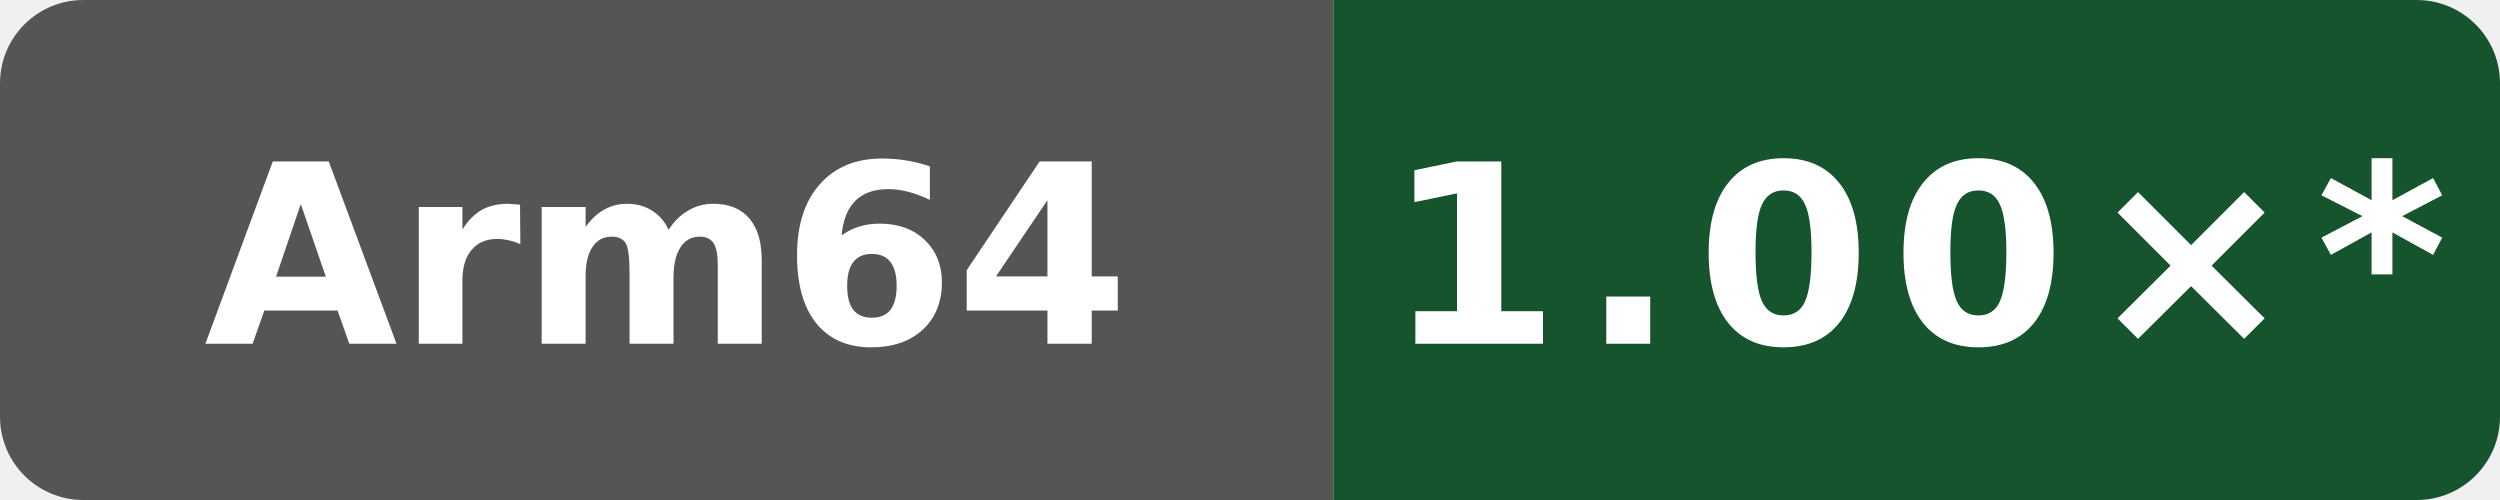
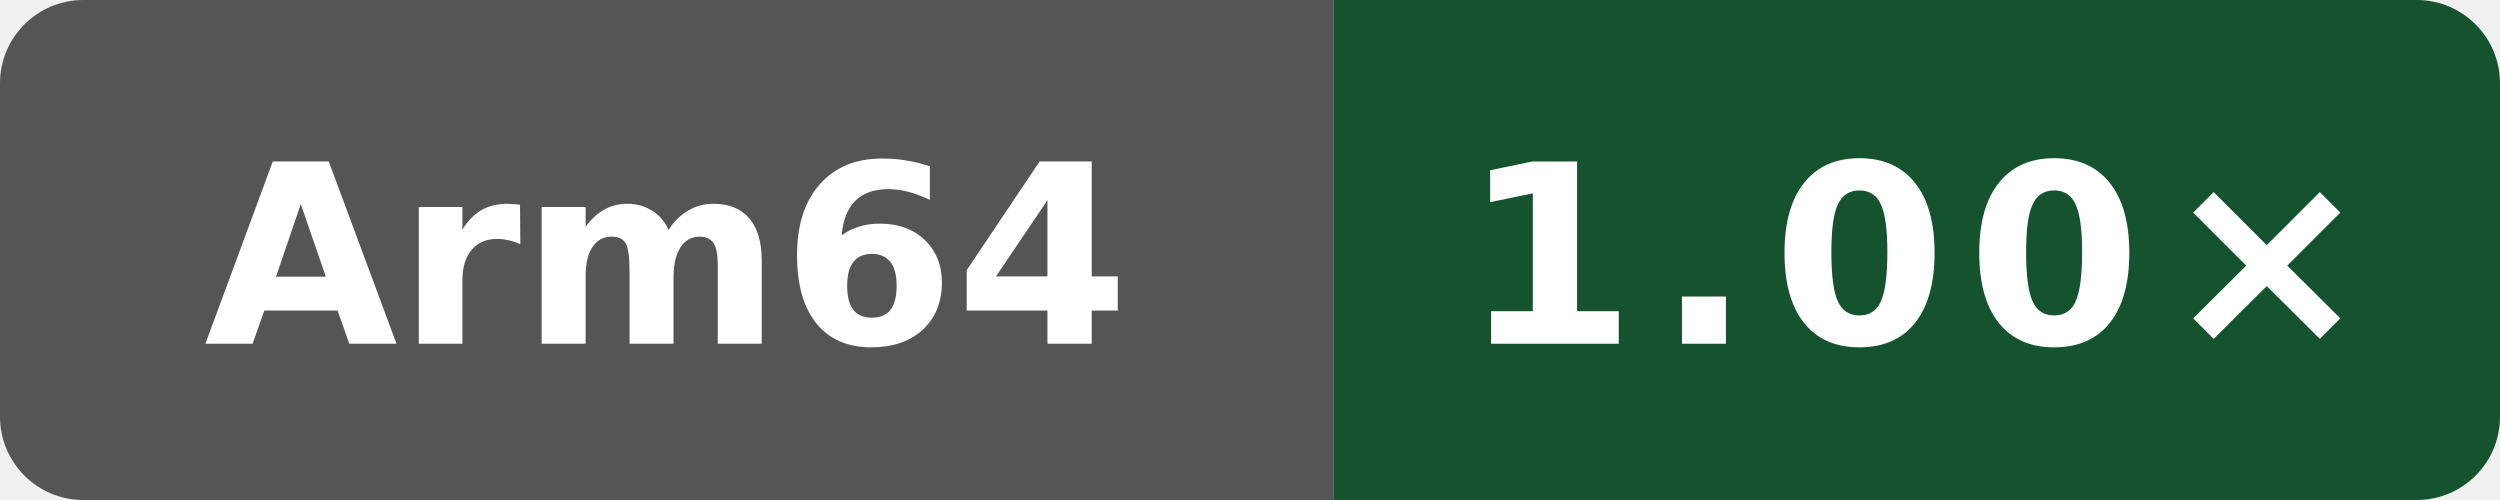
- <svg xmlns="http://www.w3.org/2000/svg" data-original-label="NEON vs gcc" data-original-message="1.00×" width="120" height="24" viewBox="0 0 120 24" role="img" aria-label="NEON vs gcc; Arm Neoverse N2 (implementer 0x41, part 0xd49, r0p0); measured 49adadaefcc6510c6c725be8d3c780b397e68bc5; 10 commits behind main: 1.00×*">
+ <svg xmlns="http://www.w3.org/2000/svg" data-original-label="NEON vs gcc" data-original-message="1.00×" width="120" height="24" viewBox="0 0 120 24" role="img" aria-label="NEON vs gcc; Arm Neoverse N2 (implementer 0x41, part 0xd49, r0p0); measured 61c93cf80bbefb800c9a2a397bacf09b138c2ed3; 2 commits behind main: 1.00×">
  <defs>
    <clipPath id="badge">
      <rect width="120" height="24" rx="4" />
    </clipPath>
  </defs>
  <g clip-path="url(#badge)">
    <rect width="64" height="24" fill="#555" />
-     <rect x="64" width="56" height="24" fill="#15542d" />
+     <rect x="64" width="56" height="24" fill="#14532d" />
  </g>
  <text x="32" y="16.5" fill="#fff" text-anchor="middle" font-family="Verdana,Geneva,DejaVu Sans,sans-serif" font-size="12" font-weight="700" textLength="39" lengthAdjust="spacingAndGlyphs">Arm64</text>
-   <text x="92" y="16.5" fill="#fff" text-anchor="middle" font-family="Verdana,Geneva,DejaVu Sans,sans-serif" font-size="12" font-weight="700" letter-spacing="1" textLength="44" lengthAdjust="spacingAndGlyphs">1.00×*</text>
+   <text x="92" y="16.5" fill="#fff" text-anchor="middle" font-family="Verdana,Geneva,DejaVu Sans,sans-serif" font-size="12" font-weight="700" letter-spacing="1" textLength="39" lengthAdjust="spacingAndGlyphs">1.00×</text>
</svg>
